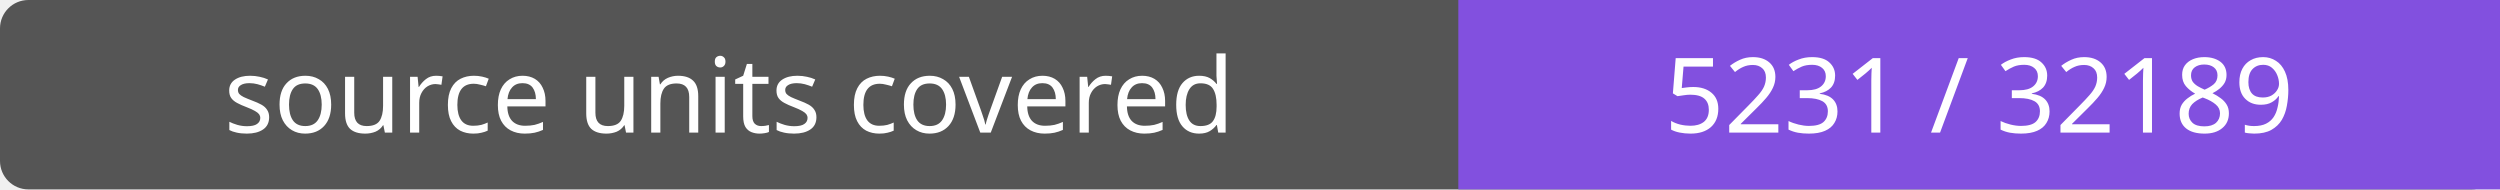
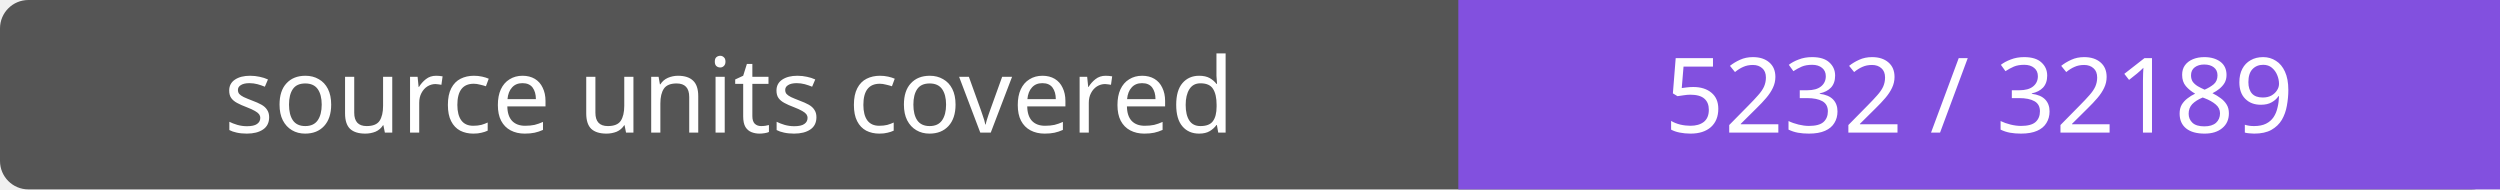
- <svg xmlns="http://www.w3.org/2000/svg" width="264" height="20" role="img" aria-label="source units covered: 5231 / 32189">
+ <svg xmlns="http://www.w3.org/2000/svg" width="264" height="20" role="img" aria-label="source units covered: 5232 / 32189">
  <rect width="264" height="20" rx="3" fill="#555" />
  <path fill="#8250df" d="M154 0h110v20H154z" />
  <g fill="#fff" text-anchor="middle" font-family="Verdana,sans-serif" font-size="11">
    <text x="77.0" y="14">source units covered</text>
-     <text x="209.0" y="14">5231 / 32189</text>
+     <text x="209.0" y="14">5232 / 32189</text>
  </g>
</svg>
